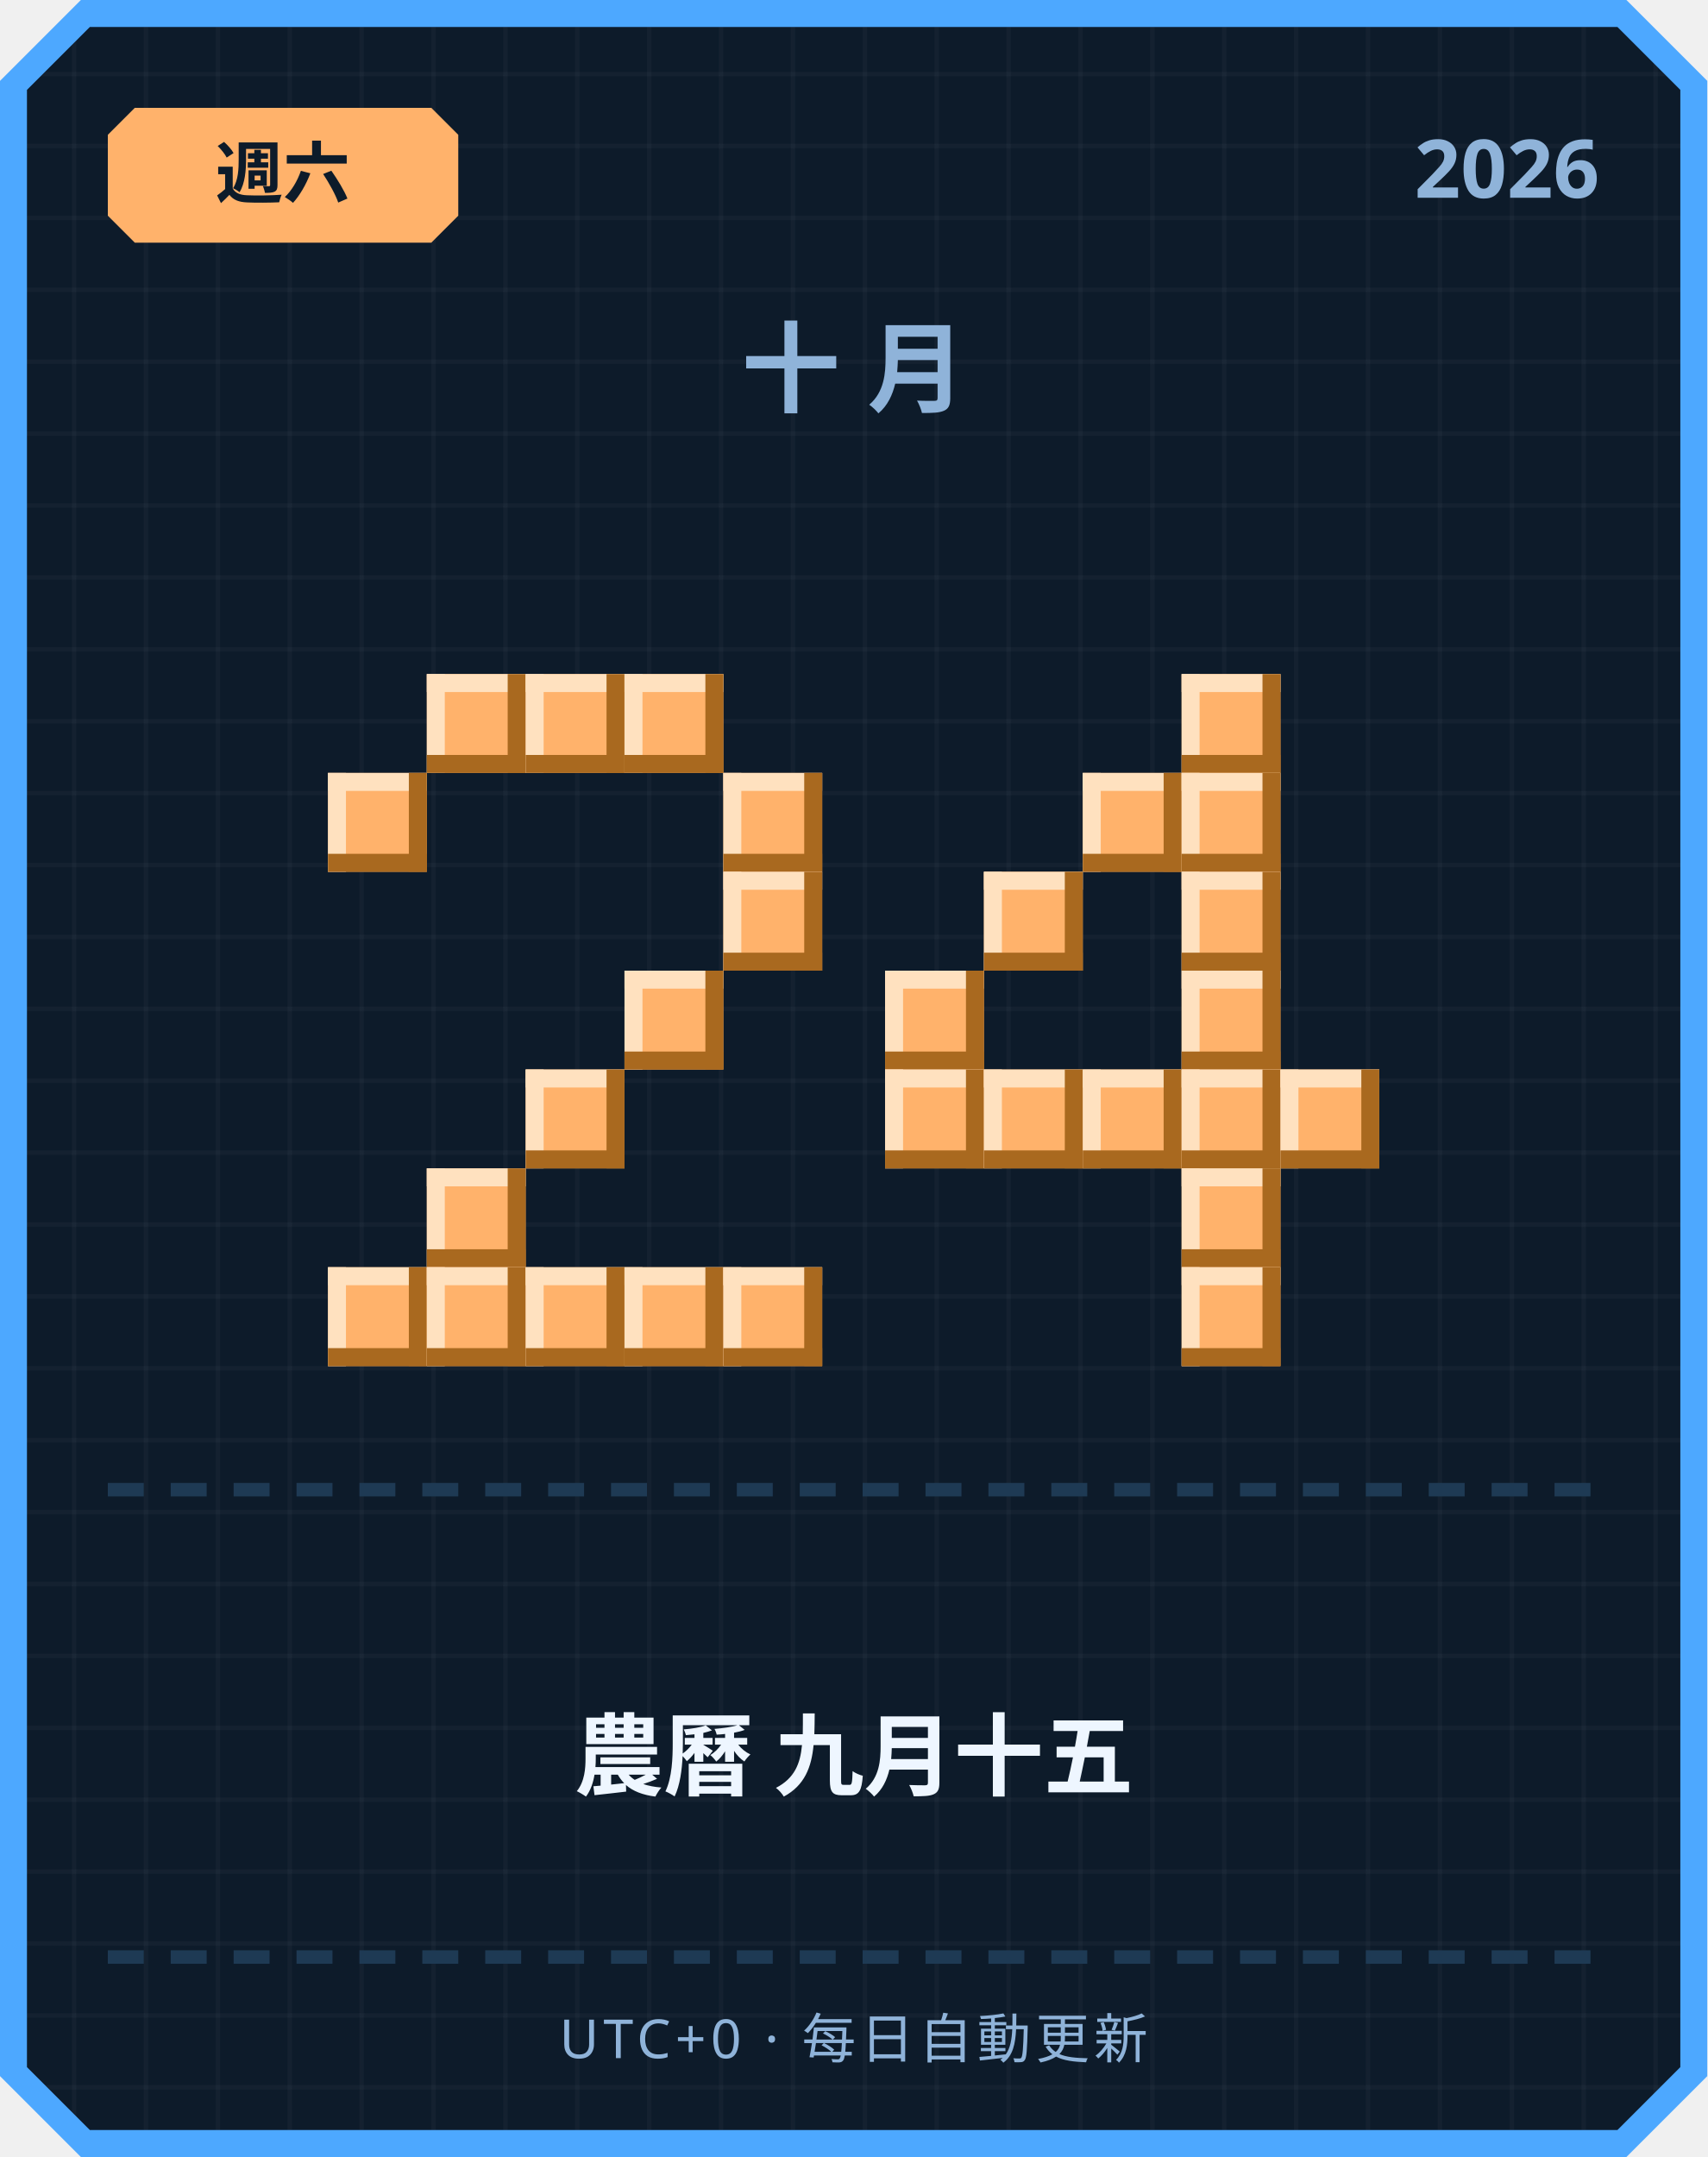
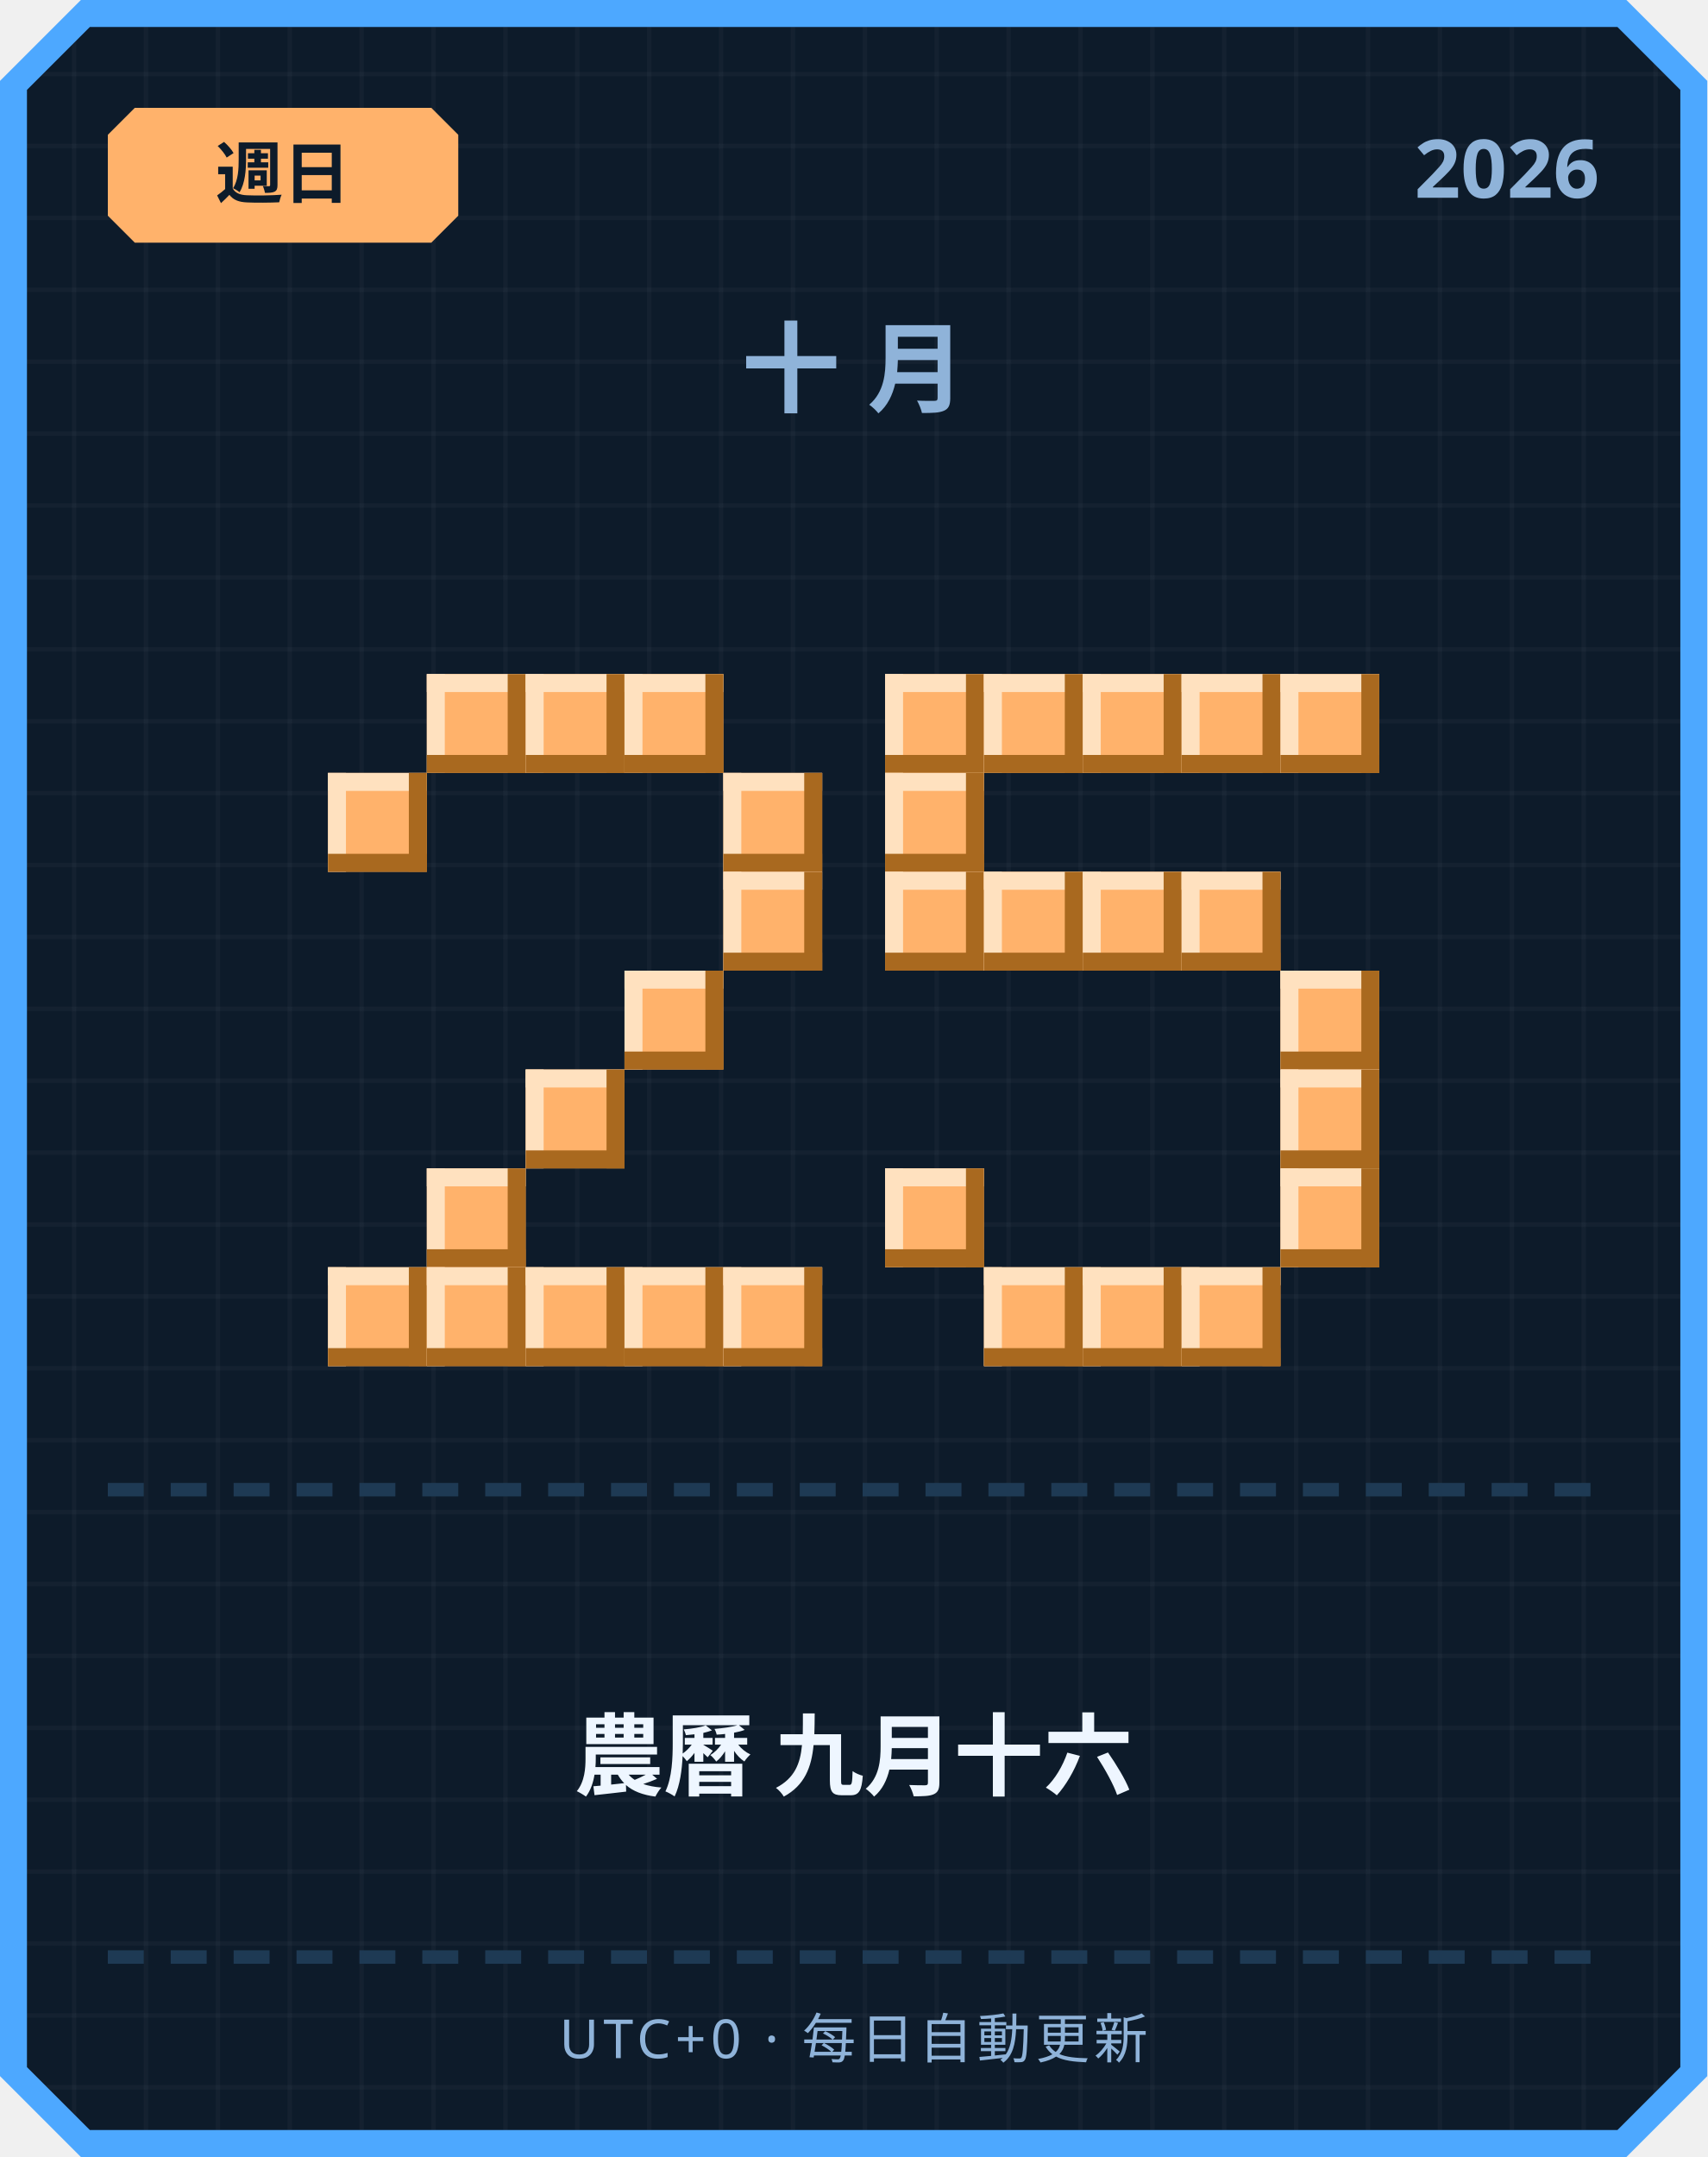
<svg xmlns="http://www.w3.org/2000/svg" width="380" height="480" viewBox="0 0 380 480">
  <defs>
    <pattern id="grid" width="16" height="16" patternUnits="userSpaceOnUse">
      <rect width="16" height="16" fill="#0d1b2a" />
      <rect width="1" height="16" fill="#ffffff" opacity="0.03" />
      <rect width="16" height="1" fill="#ffffff" opacity="0.03" />
    </pattern>
  </defs>
  <path d="M 18,0 L 362,0 L 380,18 L 380,462 L 362,480 L 18,480 L 0,462 L 0,18 Z" fill="#4da8ff" />
  <path d="M 20,6 L 360,6 L 374,20 L 374,460 L 360,474 L 20,474 L 6,460 L 6,20 Z" fill="url(#grid)" />
  <path d="M 30,24 L 96,24 L 102,30 L 102,48 L 96,54 L 30,54 L 24,48 L 24,30 Z" fill="#ffb26b" />
-   <text x="63" y="44" text-anchor="middle" font-family="'Segoe UI', sans-serif" font-size="15" font-weight="700" fill="#0d1b2a">週六</text>
+   <text x="63" y="44" text-anchor="middle" font-family="'Segoe UI', sans-serif" font-size="15" font-weight="700" fill="#0d1b2a">週日</text>
  <text x="356" y="44" text-anchor="end" font-family="'Segoe UI', sans-serif" font-size="18" font-weight="700" fill="#8fb3d9">2026</text>
  <text x="190" y="90" text-anchor="middle" font-family="'Segoe UI', sans-serif" font-size="22" font-weight="700" letter-spacing="6" fill="#8fb3d9">十月</text>
  <rect x="95" y="150" width="22" height="22" fill="#ffb26b" />
  <rect x="95" y="150" width="22" height="4" fill="#ffe1bf" />
  <rect x="95" y="150" width="4" height="22" fill="#ffe1bf" />
  <rect x="95" y="168" width="22" height="4" fill="#a9691f" />
  <rect x="113" y="150" width="4" height="22" fill="#a9691f" />
  <rect x="117" y="150" width="22" height="22" fill="#ffb26b" />
  <rect x="117" y="150" width="22" height="4" fill="#ffe1bf" />
  <rect x="117" y="150" width="4" height="22" fill="#ffe1bf" />
  <rect x="117" y="168" width="22" height="4" fill="#a9691f" />
  <rect x="135" y="150" width="4" height="22" fill="#a9691f" />
  <rect x="139" y="150" width="22" height="22" fill="#ffb26b" />
  <rect x="139" y="150" width="22" height="4" fill="#ffe1bf" />
  <rect x="139" y="150" width="4" height="22" fill="#ffe1bf" />
  <rect x="139" y="168" width="22" height="4" fill="#a9691f" />
  <rect x="157" y="150" width="4" height="22" fill="#a9691f" />
  <rect x="73" y="172" width="22" height="22" fill="#ffb26b" />
  <rect x="73" y="172" width="22" height="4" fill="#ffe1bf" />
  <rect x="73" y="172" width="4" height="22" fill="#ffe1bf" />
  <rect x="73" y="190" width="22" height="4" fill="#a9691f" />
  <rect x="91" y="172" width="4" height="22" fill="#a9691f" />
  <rect x="161" y="172" width="22" height="22" fill="#ffb26b" />
  <rect x="161" y="172" width="22" height="4" fill="#ffe1bf" />
  <rect x="161" y="172" width="4" height="22" fill="#ffe1bf" />
  <rect x="161" y="190" width="22" height="4" fill="#a9691f" />
  <rect x="179" y="172" width="4" height="22" fill="#a9691f" />
  <rect x="161" y="194" width="22" height="22" fill="#ffb26b" />
  <rect x="161" y="194" width="22" height="4" fill="#ffe1bf" />
  <rect x="161" y="194" width="4" height="22" fill="#ffe1bf" />
  <rect x="161" y="212" width="22" height="4" fill="#a9691f" />
  <rect x="179" y="194" width="4" height="22" fill="#a9691f" />
  <rect x="139" y="216" width="22" height="22" fill="#ffb26b" />
  <rect x="139" y="216" width="22" height="4" fill="#ffe1bf" />
  <rect x="139" y="216" width="4" height="22" fill="#ffe1bf" />
  <rect x="139" y="234" width="22" height="4" fill="#a9691f" />
  <rect x="157" y="216" width="4" height="22" fill="#a9691f" />
  <rect x="117" y="238" width="22" height="22" fill="#ffb26b" />
  <rect x="117" y="238" width="22" height="4" fill="#ffe1bf" />
  <rect x="117" y="238" width="4" height="22" fill="#ffe1bf" />
  <rect x="117" y="256" width="22" height="4" fill="#a9691f" />
  <rect x="135" y="238" width="4" height="22" fill="#a9691f" />
  <rect x="95" y="260" width="22" height="22" fill="#ffb26b" />
  <rect x="95" y="260" width="22" height="4" fill="#ffe1bf" />
  <rect x="95" y="260" width="4" height="22" fill="#ffe1bf" />
  <rect x="95" y="278" width="22" height="4" fill="#a9691f" />
  <rect x="113" y="260" width="4" height="22" fill="#a9691f" />
  <rect x="73" y="282" width="22" height="22" fill="#ffb26b" />
  <rect x="73" y="282" width="22" height="4" fill="#ffe1bf" />
  <rect x="73" y="282" width="4" height="22" fill="#ffe1bf" />
  <rect x="73" y="300" width="22" height="4" fill="#a9691f" />
  <rect x="91" y="282" width="4" height="22" fill="#a9691f" />
  <rect x="95" y="282" width="22" height="22" fill="#ffb26b" />
  <rect x="95" y="282" width="22" height="4" fill="#ffe1bf" />
  <rect x="95" y="282" width="4" height="22" fill="#ffe1bf" />
  <rect x="95" y="300" width="22" height="4" fill="#a9691f" />
  <rect x="113" y="282" width="4" height="22" fill="#a9691f" />
  <rect x="117" y="282" width="22" height="22" fill="#ffb26b" />
  <rect x="117" y="282" width="22" height="4" fill="#ffe1bf" />
  <rect x="117" y="282" width="4" height="22" fill="#ffe1bf" />
  <rect x="117" y="300" width="22" height="4" fill="#a9691f" />
  <rect x="135" y="282" width="4" height="22" fill="#a9691f" />
  <rect x="139" y="282" width="22" height="22" fill="#ffb26b" />
  <rect x="139" y="282" width="22" height="4" fill="#ffe1bf" />
  <rect x="139" y="282" width="4" height="22" fill="#ffe1bf" />
  <rect x="139" y="300" width="22" height="4" fill="#a9691f" />
  <rect x="157" y="282" width="4" height="22" fill="#a9691f" />
  <rect x="161" y="282" width="22" height="22" fill="#ffb26b" />
  <rect x="161" y="282" width="22" height="4" fill="#ffe1bf" />
  <rect x="161" y="282" width="4" height="22" fill="#ffe1bf" />
  <rect x="161" y="300" width="22" height="4" fill="#a9691f" />
  <rect x="179" y="282" width="4" height="22" fill="#a9691f" />
+   <rect x="197" y="150" width="22" height="22" fill="#ffb26b" />
+   <rect x="197" y="150" width="22" height="4" fill="#ffe1bf" />
+   <rect x="197" y="150" width="4" height="22" fill="#ffe1bf" />
+   <rect x="197" y="168" width="22" height="4" fill="#a9691f" />
+   <rect x="215" y="150" width="4" height="22" fill="#a9691f" />
+   <rect x="219" y="150" width="22" height="22" fill="#ffb26b" />
+   <rect x="219" y="150" width="22" height="4" fill="#ffe1bf" />
+   <rect x="219" y="150" width="4" height="22" fill="#ffe1bf" />
+   <rect x="219" y="168" width="22" height="4" fill="#a9691f" />
+   <rect x="237" y="150" width="4" height="22" fill="#a9691f" />
+   <rect x="241" y="150" width="22" height="22" fill="#ffb26b" />
+   <rect x="241" y="150" width="22" height="4" fill="#ffe1bf" />
+   <rect x="241" y="150" width="4" height="22" fill="#ffe1bf" />
+   <rect x="241" y="168" width="22" height="4" fill="#a9691f" />
+   <rect x="259" y="150" width="4" height="22" fill="#a9691f" />
  <rect x="263" y="150" width="22" height="22" fill="#ffb26b" />
  <rect x="263" y="150" width="22" height="4" fill="#ffe1bf" />
  <rect x="263" y="150" width="4" height="22" fill="#ffe1bf" />
  <rect x="263" y="168" width="22" height="4" fill="#a9691f" />
  <rect x="281" y="150" width="4" height="22" fill="#a9691f" />
-   <rect x="241" y="172" width="22" height="22" fill="#ffb26b" />
-   <rect x="241" y="172" width="22" height="4" fill="#ffe1bf" />
-   <rect x="241" y="172" width="4" height="22" fill="#ffe1bf" />
-   <rect x="241" y="190" width="22" height="4" fill="#a9691f" />
-   <rect x="259" y="172" width="4" height="22" fill="#a9691f" />
-   <rect x="263" y="172" width="22" height="22" fill="#ffb26b" />
-   <rect x="263" y="172" width="22" height="4" fill="#ffe1bf" />
-   <rect x="263" y="172" width="4" height="22" fill="#ffe1bf" />
-   <rect x="263" y="190" width="22" height="4" fill="#a9691f" />
-   <rect x="281" y="172" width="4" height="22" fill="#a9691f" />
+   <rect x="285" y="150" width="22" height="22" fill="#ffb26b" />
+   <rect x="285" y="150" width="22" height="4" fill="#ffe1bf" />
+   <rect x="285" y="150" width="4" height="22" fill="#ffe1bf" />
+   <rect x="285" y="168" width="22" height="4" fill="#a9691f" />
+   <rect x="303" y="150" width="4" height="22" fill="#a9691f" />
+   <rect x="197" y="172" width="22" height="22" fill="#ffb26b" />
+   <rect x="197" y="172" width="22" height="4" fill="#ffe1bf" />
+   <rect x="197" y="172" width="4" height="22" fill="#ffe1bf" />
+   <rect x="197" y="190" width="22" height="4" fill="#a9691f" />
+   <rect x="215" y="172" width="4" height="22" fill="#a9691f" />
+   <rect x="197" y="194" width="22" height="22" fill="#ffb26b" />
+   <rect x="197" y="194" width="22" height="4" fill="#ffe1bf" />
+   <rect x="197" y="194" width="4" height="22" fill="#ffe1bf" />
+   <rect x="197" y="212" width="22" height="4" fill="#a9691f" />
+   <rect x="215" y="194" width="4" height="22" fill="#a9691f" />
  <rect x="219" y="194" width="22" height="22" fill="#ffb26b" />
  <rect x="219" y="194" width="22" height="4" fill="#ffe1bf" />
  <rect x="219" y="194" width="4" height="22" fill="#ffe1bf" />
  <rect x="219" y="212" width="22" height="4" fill="#a9691f" />
  <rect x="237" y="194" width="4" height="22" fill="#a9691f" />
+   <rect x="241" y="194" width="22" height="22" fill="#ffb26b" />
+   <rect x="241" y="194" width="22" height="4" fill="#ffe1bf" />
+   <rect x="241" y="194" width="4" height="22" fill="#ffe1bf" />
+   <rect x="241" y="212" width="22" height="4" fill="#a9691f" />
+   <rect x="259" y="194" width="4" height="22" fill="#a9691f" />
  <rect x="263" y="194" width="22" height="22" fill="#ffb26b" />
  <rect x="263" y="194" width="22" height="4" fill="#ffe1bf" />
  <rect x="263" y="194" width="4" height="22" fill="#ffe1bf" />
  <rect x="263" y="212" width="22" height="4" fill="#a9691f" />
  <rect x="281" y="194" width="4" height="22" fill="#a9691f" />
-   <rect x="197" y="216" width="22" height="22" fill="#ffb26b" />
-   <rect x="197" y="216" width="22" height="4" fill="#ffe1bf" />
-   <rect x="197" y="216" width="4" height="22" fill="#ffe1bf" />
-   <rect x="197" y="234" width="22" height="4" fill="#a9691f" />
-   <rect x="215" y="216" width="4" height="22" fill="#a9691f" />
-   <rect x="263" y="216" width="22" height="22" fill="#ffb26b" />
-   <rect x="263" y="216" width="22" height="4" fill="#ffe1bf" />
-   <rect x="263" y="216" width="4" height="22" fill="#ffe1bf" />
-   <rect x="263" y="234" width="22" height="4" fill="#a9691f" />
-   <rect x="281" y="216" width="4" height="22" fill="#a9691f" />
-   <rect x="197" y="238" width="22" height="22" fill="#ffb26b" />
-   <rect x="197" y="238" width="22" height="4" fill="#ffe1bf" />
-   <rect x="197" y="238" width="4" height="22" fill="#ffe1bf" />
-   <rect x="197" y="256" width="22" height="4" fill="#a9691f" />
-   <rect x="215" y="238" width="4" height="22" fill="#a9691f" />
-   <rect x="219" y="238" width="22" height="22" fill="#ffb26b" />
-   <rect x="219" y="238" width="22" height="4" fill="#ffe1bf" />
-   <rect x="219" y="238" width="4" height="22" fill="#ffe1bf" />
-   <rect x="219" y="256" width="22" height="4" fill="#a9691f" />
-   <rect x="237" y="238" width="4" height="22" fill="#a9691f" />
-   <rect x="241" y="238" width="22" height="22" fill="#ffb26b" />
-   <rect x="241" y="238" width="22" height="4" fill="#ffe1bf" />
-   <rect x="241" y="238" width="4" height="22" fill="#ffe1bf" />
-   <rect x="241" y="256" width="22" height="4" fill="#a9691f" />
-   <rect x="259" y="238" width="4" height="22" fill="#a9691f" />
-   <rect x="263" y="238" width="22" height="22" fill="#ffb26b" />
-   <rect x="263" y="238" width="22" height="4" fill="#ffe1bf" />
-   <rect x="263" y="238" width="4" height="22" fill="#ffe1bf" />
-   <rect x="263" y="256" width="22" height="4" fill="#a9691f" />
-   <rect x="281" y="238" width="4" height="22" fill="#a9691f" />
+   <rect x="285" y="216" width="22" height="22" fill="#ffb26b" />
+   <rect x="285" y="216" width="22" height="4" fill="#ffe1bf" />
+   <rect x="285" y="216" width="4" height="22" fill="#ffe1bf" />
+   <rect x="285" y="234" width="22" height="4" fill="#a9691f" />
+   <rect x="303" y="216" width="4" height="22" fill="#a9691f" />
  <rect x="285" y="238" width="22" height="22" fill="#ffb26b" />
  <rect x="285" y="238" width="22" height="4" fill="#ffe1bf" />
  <rect x="285" y="238" width="4" height="22" fill="#ffe1bf" />
  <rect x="285" y="256" width="22" height="4" fill="#a9691f" />
  <rect x="303" y="238" width="4" height="22" fill="#a9691f" />
-   <rect x="263" y="260" width="22" height="22" fill="#ffb26b" />
-   <rect x="263" y="260" width="22" height="4" fill="#ffe1bf" />
-   <rect x="263" y="260" width="4" height="22" fill="#ffe1bf" />
-   <rect x="263" y="278" width="22" height="4" fill="#a9691f" />
-   <rect x="281" y="260" width="4" height="22" fill="#a9691f" />
+   <rect x="197" y="260" width="22" height="22" fill="#ffb26b" />
+   <rect x="197" y="260" width="22" height="4" fill="#ffe1bf" />
+   <rect x="197" y="260" width="4" height="22" fill="#ffe1bf" />
+   <rect x="197" y="278" width="22" height="4" fill="#a9691f" />
+   <rect x="215" y="260" width="4" height="22" fill="#a9691f" />
+   <rect x="285" y="260" width="22" height="22" fill="#ffb26b" />
+   <rect x="285" y="260" width="22" height="4" fill="#ffe1bf" />
+   <rect x="285" y="260" width="4" height="22" fill="#ffe1bf" />
+   <rect x="285" y="278" width="22" height="4" fill="#a9691f" />
+   <rect x="303" y="260" width="4" height="22" fill="#a9691f" />
+   <rect x="219" y="282" width="22" height="22" fill="#ffb26b" />
+   <rect x="219" y="282" width="22" height="4" fill="#ffe1bf" />
+   <rect x="219" y="282" width="4" height="22" fill="#ffe1bf" />
+   <rect x="219" y="300" width="22" height="4" fill="#a9691f" />
+   <rect x="237" y="282" width="4" height="22" fill="#a9691f" />
+   <rect x="241" y="282" width="22" height="22" fill="#ffb26b" />
+   <rect x="241" y="282" width="22" height="4" fill="#ffe1bf" />
+   <rect x="241" y="282" width="4" height="22" fill="#ffe1bf" />
+   <rect x="241" y="300" width="22" height="4" fill="#a9691f" />
+   <rect x="259" y="282" width="4" height="22" fill="#a9691f" />
  <rect x="263" y="282" width="22" height="22" fill="#ffb26b" />
  <rect x="263" y="282" width="22" height="4" fill="#ffe1bf" />
  <rect x="263" y="282" width="4" height="22" fill="#ffe1bf" />
  <rect x="263" y="300" width="22" height="4" fill="#a9691f" />
  <rect x="281" y="282" width="4" height="22" fill="#a9691f" />
  <rect x="24" y="330" width="8" height="3" fill="#1e3a54" />
  <rect x="38" y="330" width="8" height="3" fill="#1e3a54" />
  <rect x="52" y="330" width="8" height="3" fill="#1e3a54" />
  <rect x="66" y="330" width="8" height="3" fill="#1e3a54" />
  <rect x="80" y="330" width="8" height="3" fill="#1e3a54" />
  <rect x="94" y="330" width="8" height="3" fill="#1e3a54" />
  <rect x="108" y="330" width="8" height="3" fill="#1e3a54" />
  <rect x="122" y="330" width="8" height="3" fill="#1e3a54" />
  <rect x="136" y="330" width="8" height="3" fill="#1e3a54" />
  <rect x="150" y="330" width="8" height="3" fill="#1e3a54" />
  <rect x="164" y="330" width="8" height="3" fill="#1e3a54" />
  <rect x="178" y="330" width="8" height="3" fill="#1e3a54" />
  <rect x="192" y="330" width="8" height="3" fill="#1e3a54" />
  <rect x="206" y="330" width="8" height="3" fill="#1e3a54" />
  <rect x="220" y="330" width="8" height="3" fill="#1e3a54" />
  <rect x="234" y="330" width="8" height="3" fill="#1e3a54" />
  <rect x="248" y="330" width="8" height="3" fill="#1e3a54" />
  <rect x="262" y="330" width="8" height="3" fill="#1e3a54" />
  <rect x="276" y="330" width="8" height="3" fill="#1e3a54" />
  <rect x="290" y="330" width="8" height="3" fill="#1e3a54" />
  <rect x="304" y="330" width="8" height="3" fill="#1e3a54" />
  <rect x="318" y="330" width="8" height="3" fill="#1e3a54" />
  <rect x="332" y="330" width="8" height="3" fill="#1e3a54" />
  <rect x="346" y="330" width="8" height="3" fill="#1e3a54" />
-   <text x="190" y="398" text-anchor="middle" font-family="'Segoe UI', 'Microsoft JhengHei', sans-serif" font-size="20" font-weight="700" fill="#eef6ff">農曆 九月十五</text>
+   <text x="190" y="398" text-anchor="middle" font-family="'Segoe UI', 'Microsoft JhengHei', sans-serif" font-size="20" font-weight="700" fill="#eef6ff">農曆 九月十六</text>
  <rect x="24" y="434" width="8" height="3" fill="#1e3a54" />
  <rect x="38" y="434" width="8" height="3" fill="#1e3a54" />
  <rect x="52" y="434" width="8" height="3" fill="#1e3a54" />
  <rect x="66" y="434" width="8" height="3" fill="#1e3a54" />
  <rect x="80" y="434" width="8" height="3" fill="#1e3a54" />
  <rect x="94" y="434" width="8" height="3" fill="#1e3a54" />
  <rect x="108" y="434" width="8" height="3" fill="#1e3a54" />
  <rect x="122" y="434" width="8" height="3" fill="#1e3a54" />
  <rect x="136" y="434" width="8" height="3" fill="#1e3a54" />
  <rect x="150" y="434" width="8" height="3" fill="#1e3a54" />
  <rect x="164" y="434" width="8" height="3" fill="#1e3a54" />
  <rect x="178" y="434" width="8" height="3" fill="#1e3a54" />
  <rect x="192" y="434" width="8" height="3" fill="#1e3a54" />
  <rect x="206" y="434" width="8" height="3" fill="#1e3a54" />
  <rect x="220" y="434" width="8" height="3" fill="#1e3a54" />
  <rect x="234" y="434" width="8" height="3" fill="#1e3a54" />
  <rect x="248" y="434" width="8" height="3" fill="#1e3a54" />
  <rect x="262" y="434" width="8" height="3" fill="#1e3a54" />
  <rect x="276" y="434" width="8" height="3" fill="#1e3a54" />
  <rect x="290" y="434" width="8" height="3" fill="#1e3a54" />
  <rect x="304" y="434" width="8" height="3" fill="#1e3a54" />
  <rect x="318" y="434" width="8" height="3" fill="#1e3a54" />
  <rect x="332" y="434" width="8" height="3" fill="#1e3a54" />
  <rect x="346" y="434" width="8" height="3" fill="#1e3a54" />
  <text x="190" y="458" text-anchor="middle" font-family="'Segoe UI', sans-serif" font-size="12" letter-spacing="1" fill="#8fb3d9">UTC+0 · 每日自動更新</text>
</svg>
